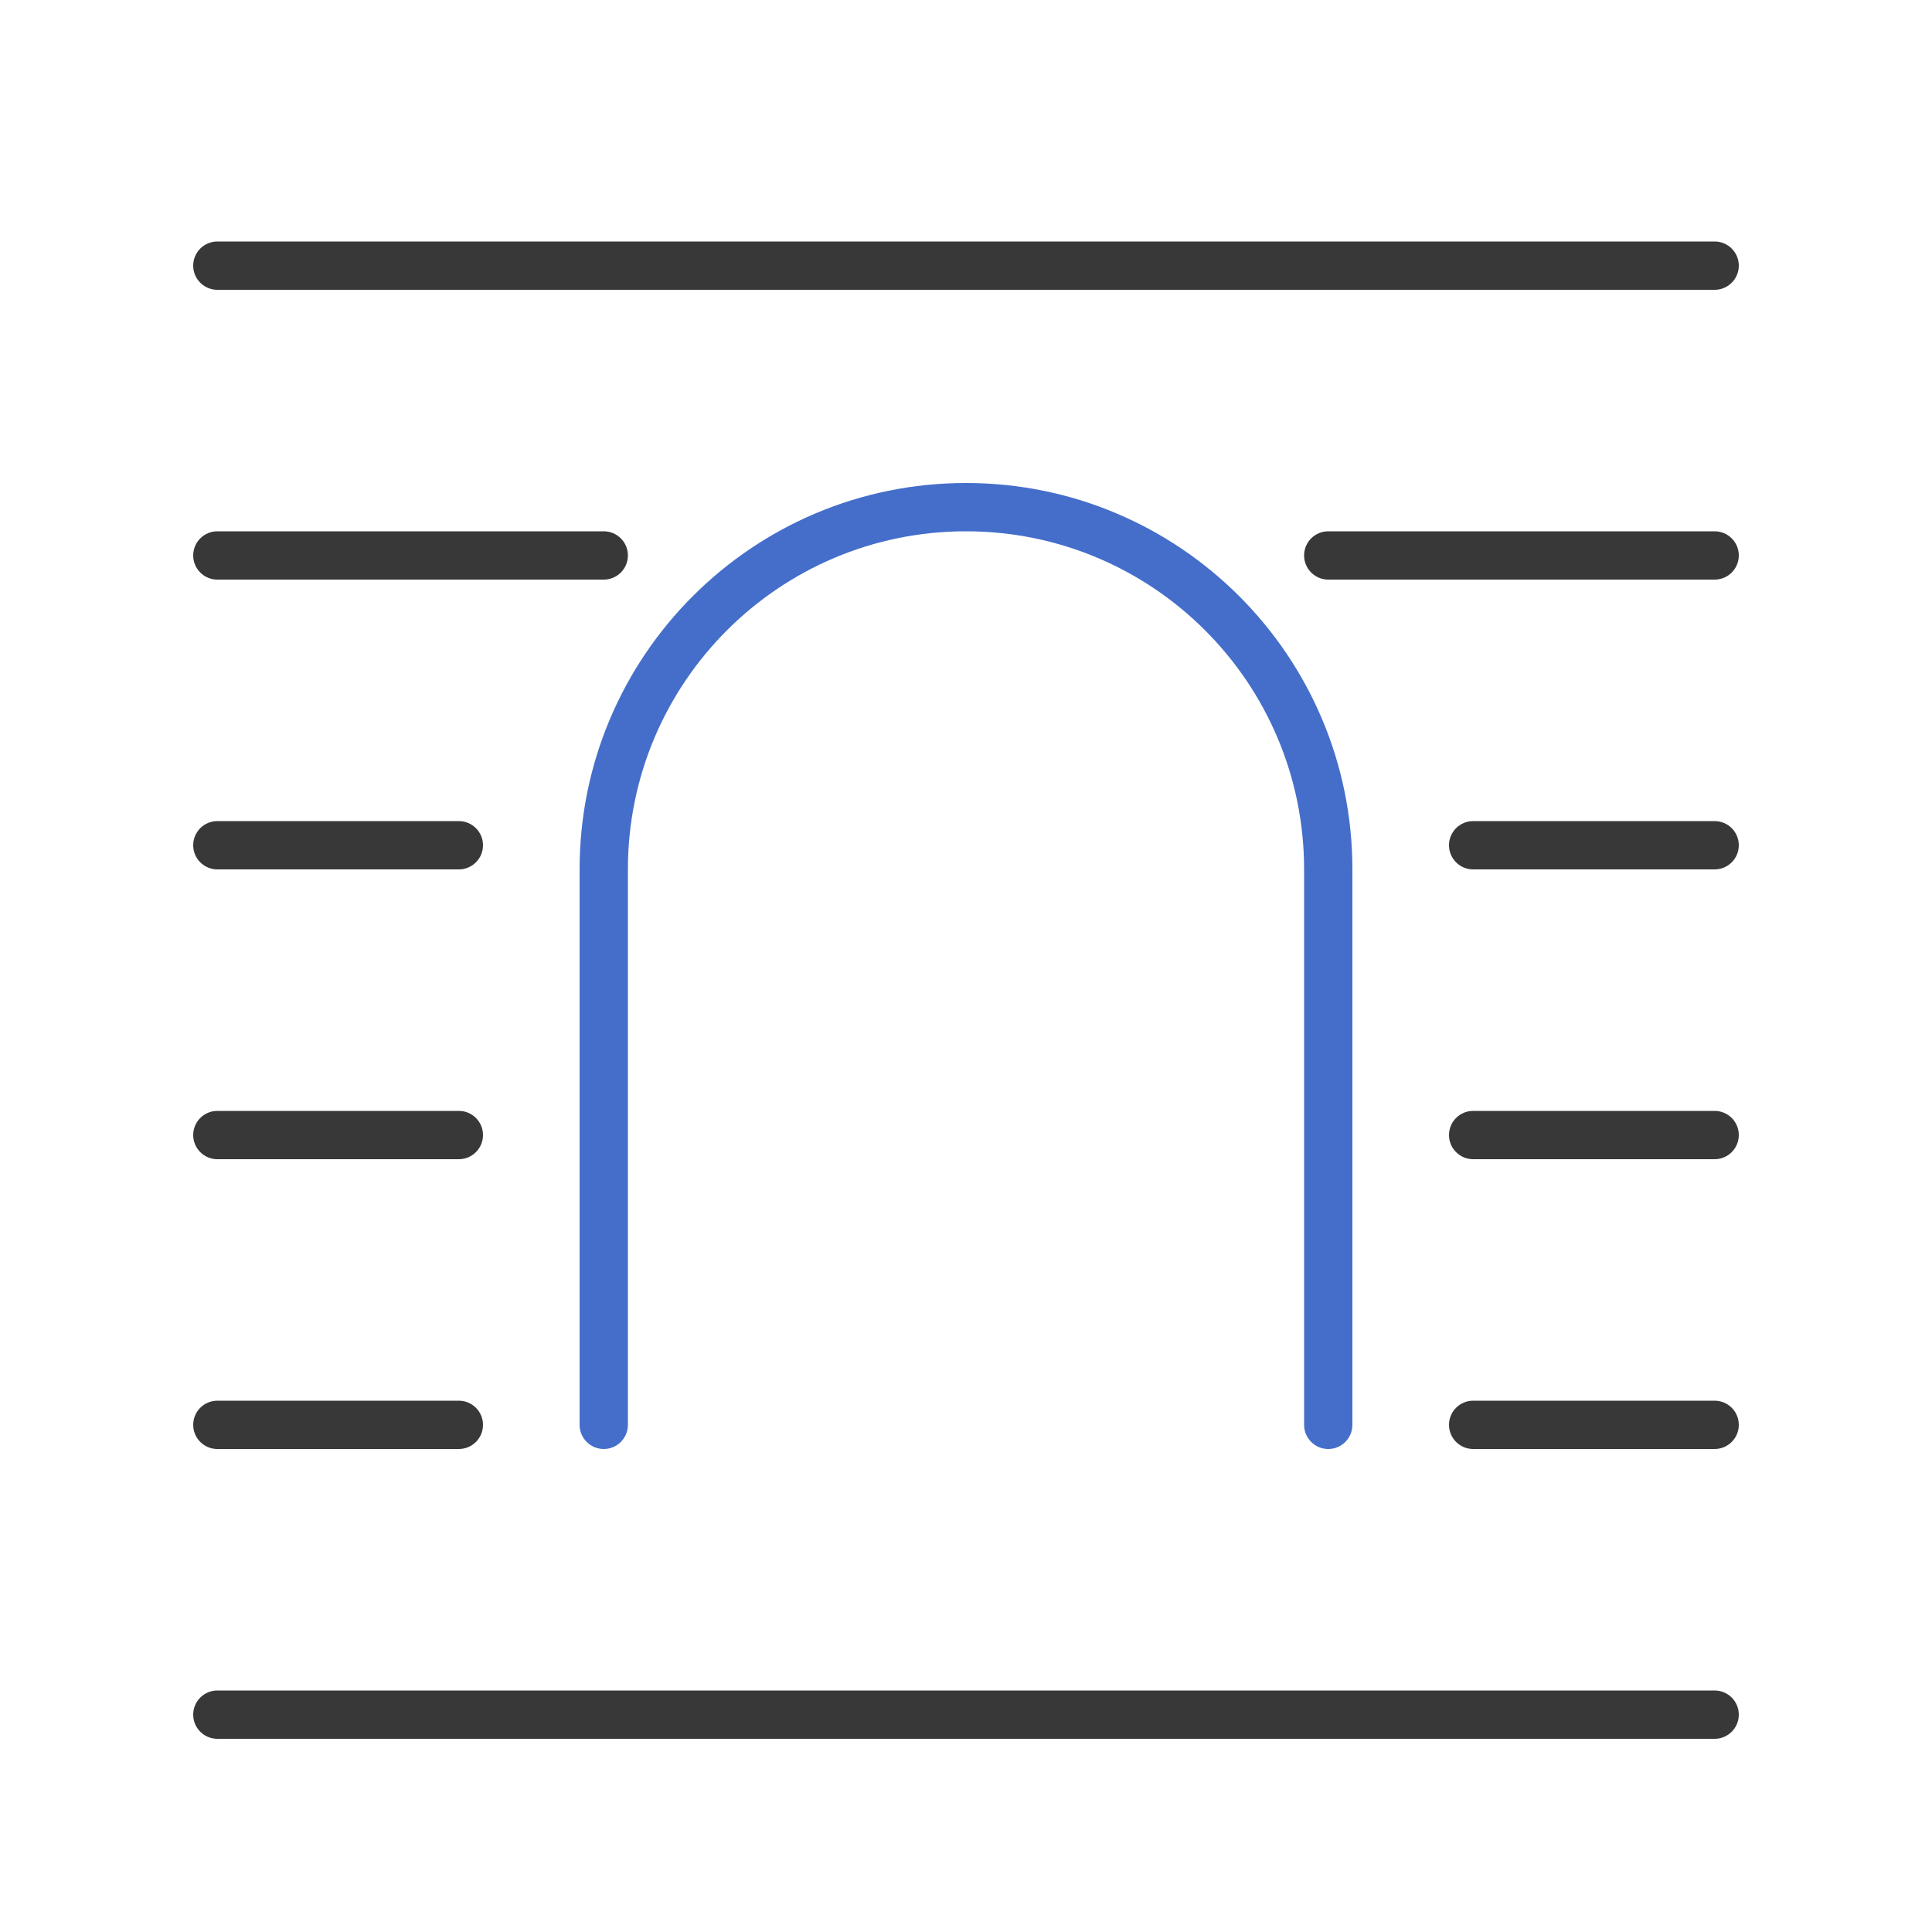
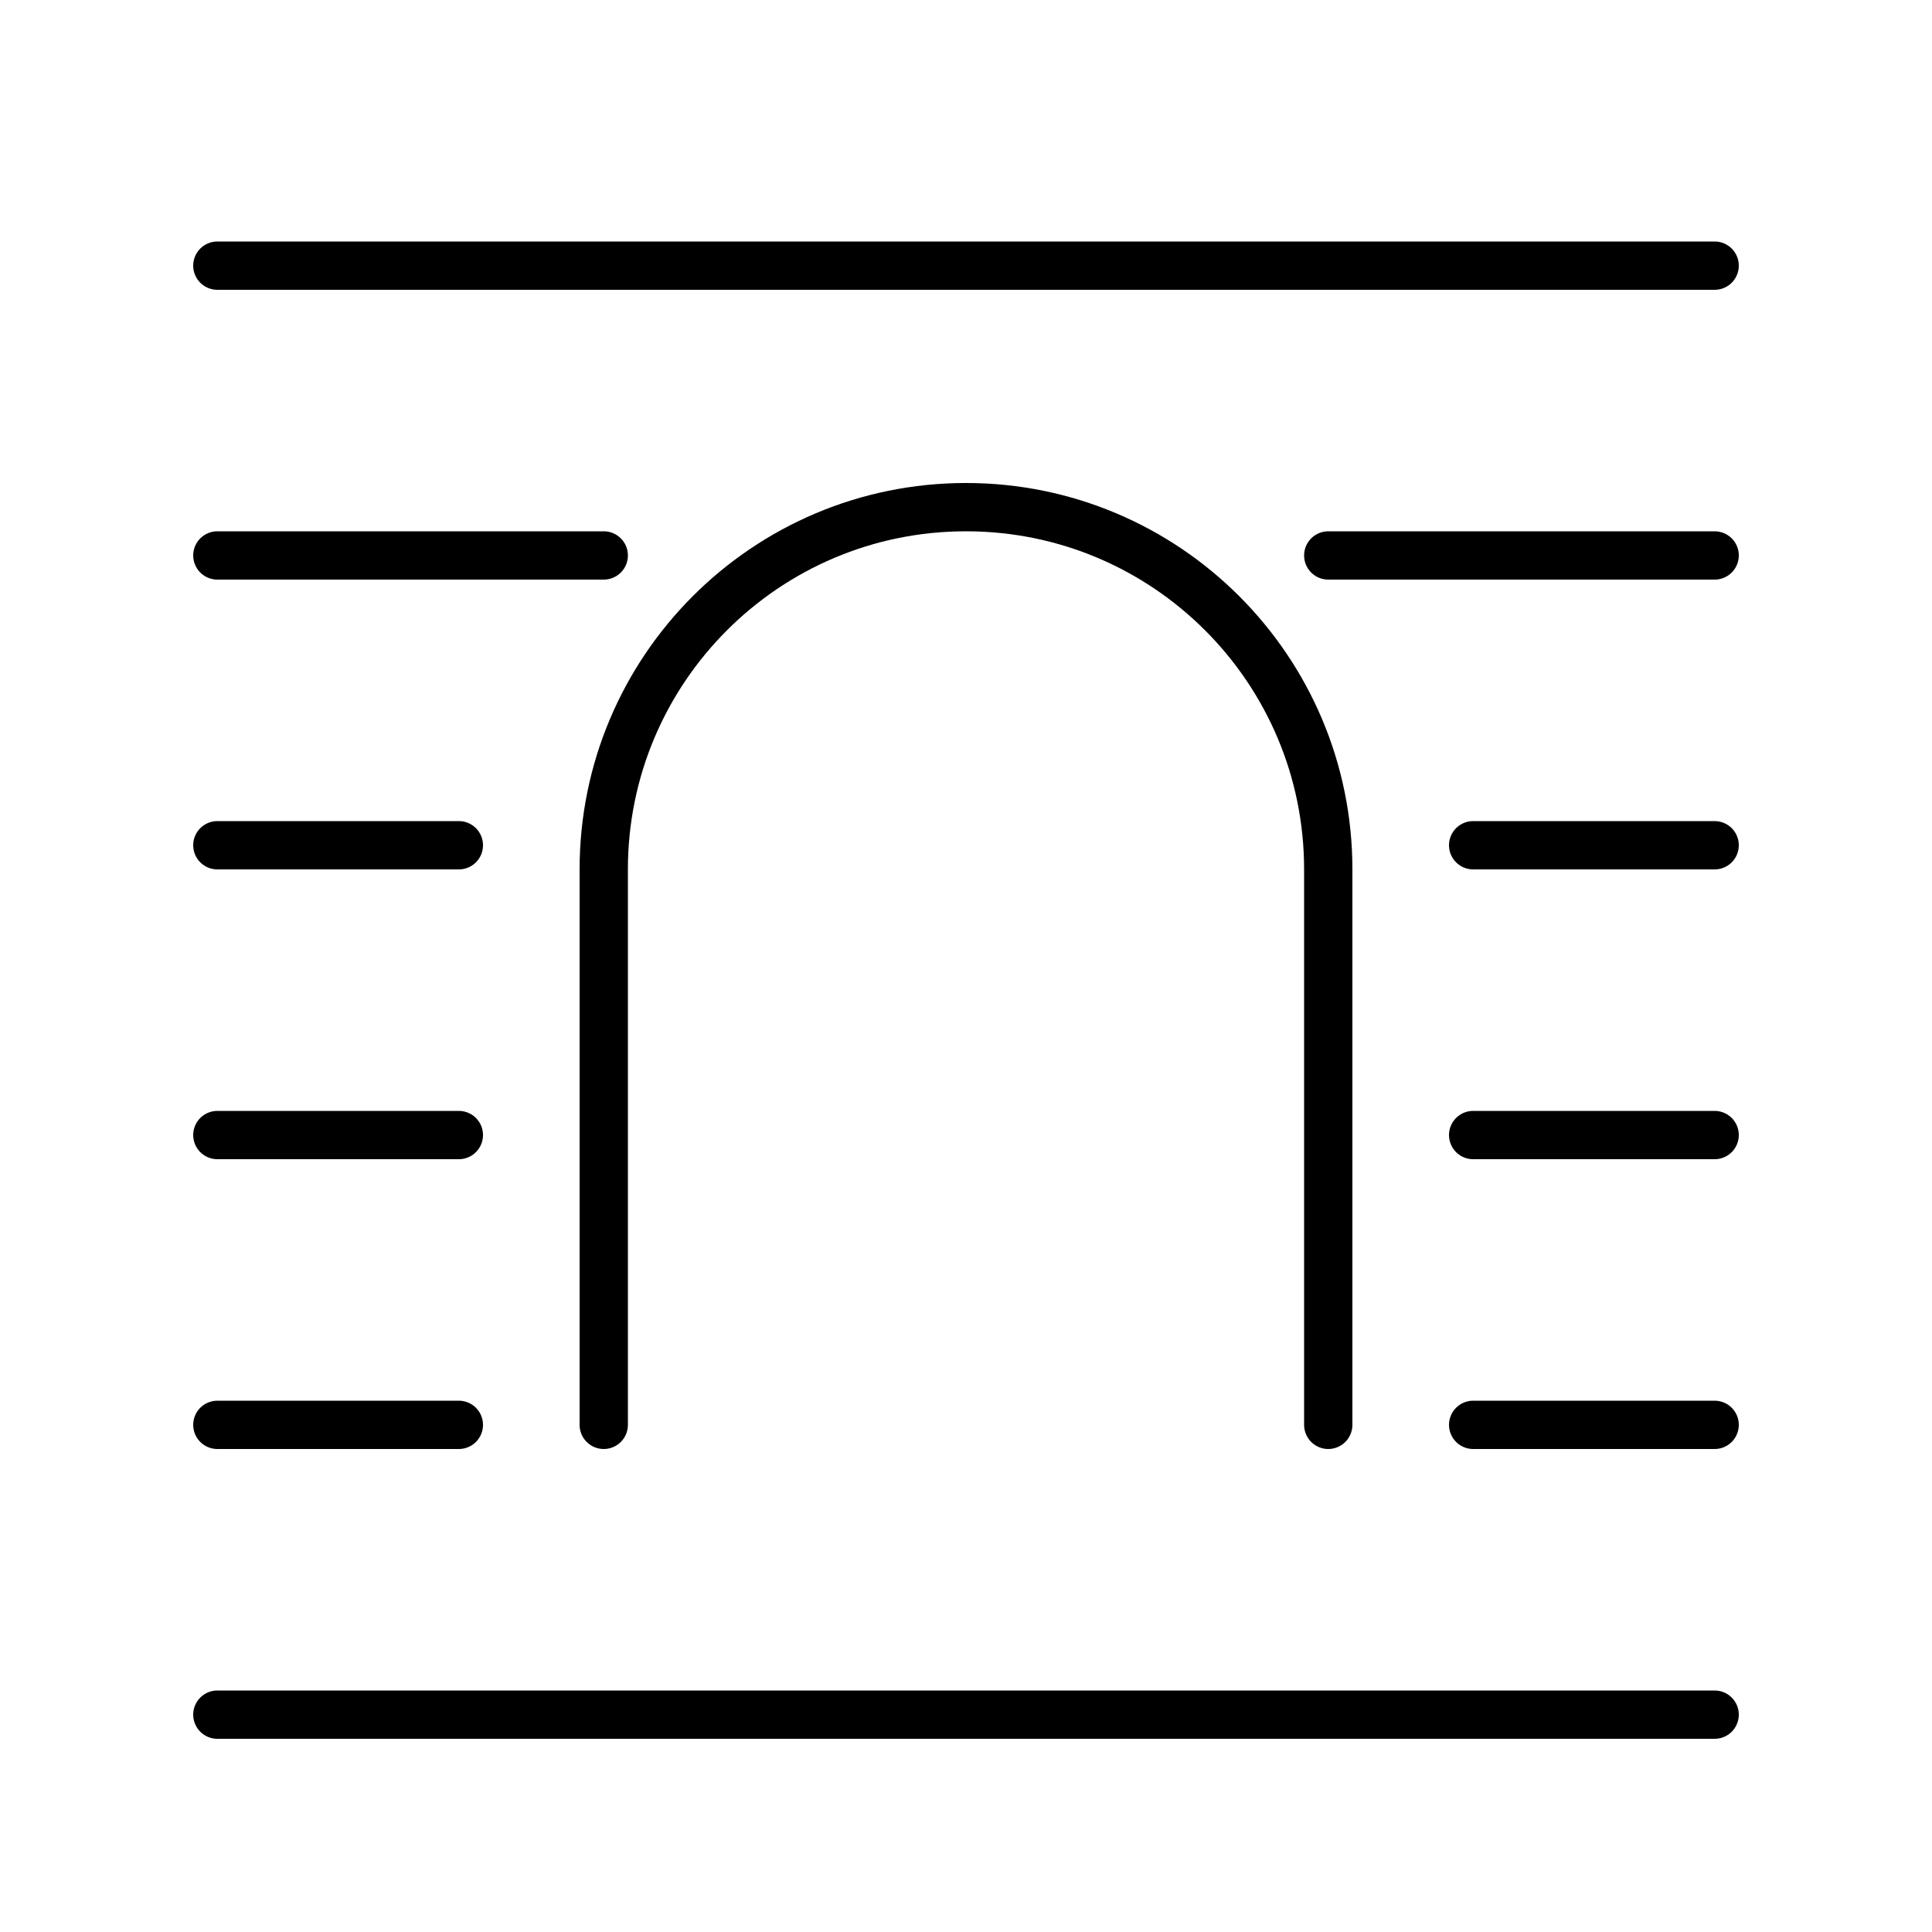
- <svg xmlns="http://www.w3.org/2000/svg" width="40" height="40" fill="none" viewBox="0 0 40 40">
-   <path fill="#383838" d="M35.5 35a.5.5 0 0 1 0 1h-31a.5.5 0 0 1 0-1h31Zm-26-6a.5.5 0 0 1 0 1h-5a.5.5 0 0 1 0-1h5Zm26 0a.5.5 0 0 1 0 1h-5a.5.5 0 0 1 0-1h5Zm-26-6a.5.5 0 0 1 0 1h-5a.5.5 0 0 1 0-1h5Zm26 0a.5.5 0 0 1 0 1h-5a.5.5 0 0 1 0-1h5Zm-26-6a.5.5 0 0 1 0 1h-5a.5.5 0 0 1 0-1h5Zm26 0a.5.5 0 0 1 0 1h-5a.5.5 0 0 1 0-1h5Zm-23-6a.5.5 0 0 1 0 1h-8a.5.5 0 0 1 0-1h8Zm23 0a.5.5 0 0 1 0 1h-8a.5.5 0 0 1 0-1h8Zm0-6a.5.5 0 0 1 0 1h-31a.5.5 0 0 1 0-1h31Z" />
-   <path fill="#446ECA" d="M20 10a8 8 0 0 1 8 8v11.5a.5.5 0 0 1-1 0V18a7 7 0 1 0-14 0v11.5a.5.5 0 0 1-1 0V18a8 8 0 0 1 8-8Z" />
+ <svg xmlns="http://www.w3.org/2000/svg" width="40" height="40" viewBox="0 0 40 40" stroke="currentColor" stroke-linecap="round" stroke-linejoin="round" fill="none">
+   <path d="M4.5 35.5h31m-31-30h31m-31 24h5m21 0h5m-31-6h5m21 0h5m-31-6h5m21 0h5m-31-6h8m15 0h8" class="icon-gray-primary" />
+   <path d="M12.5 29.5V18a7.5 7.5 0 0 1 15 0v11.5" class="icon-blue-primary" />
</svg>
